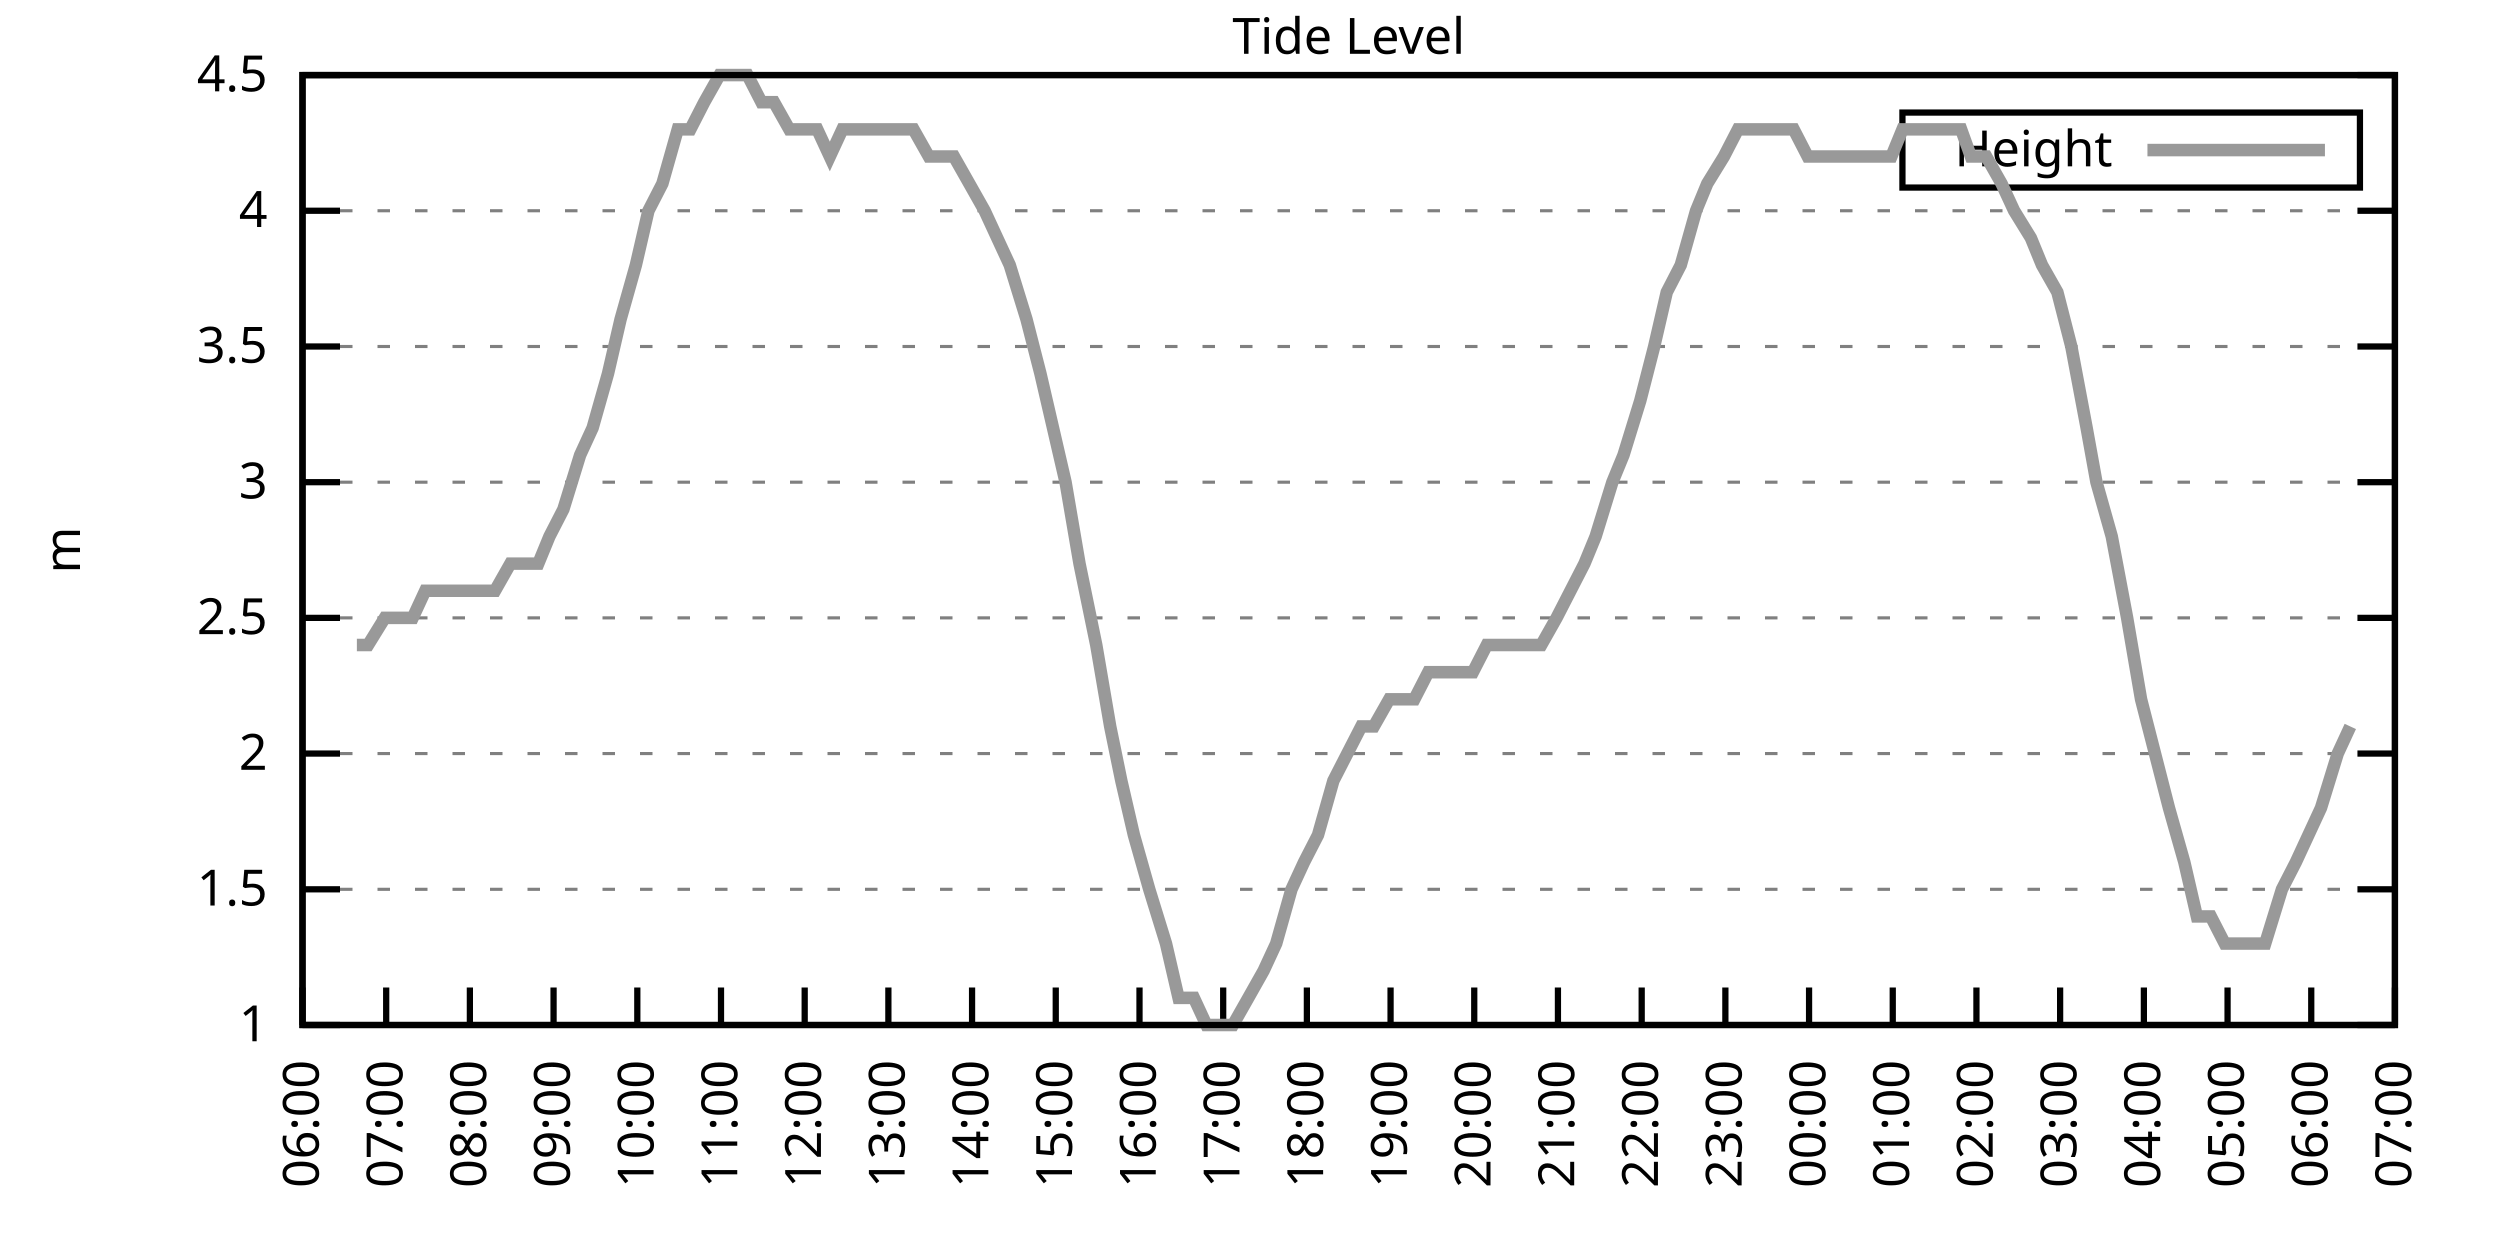
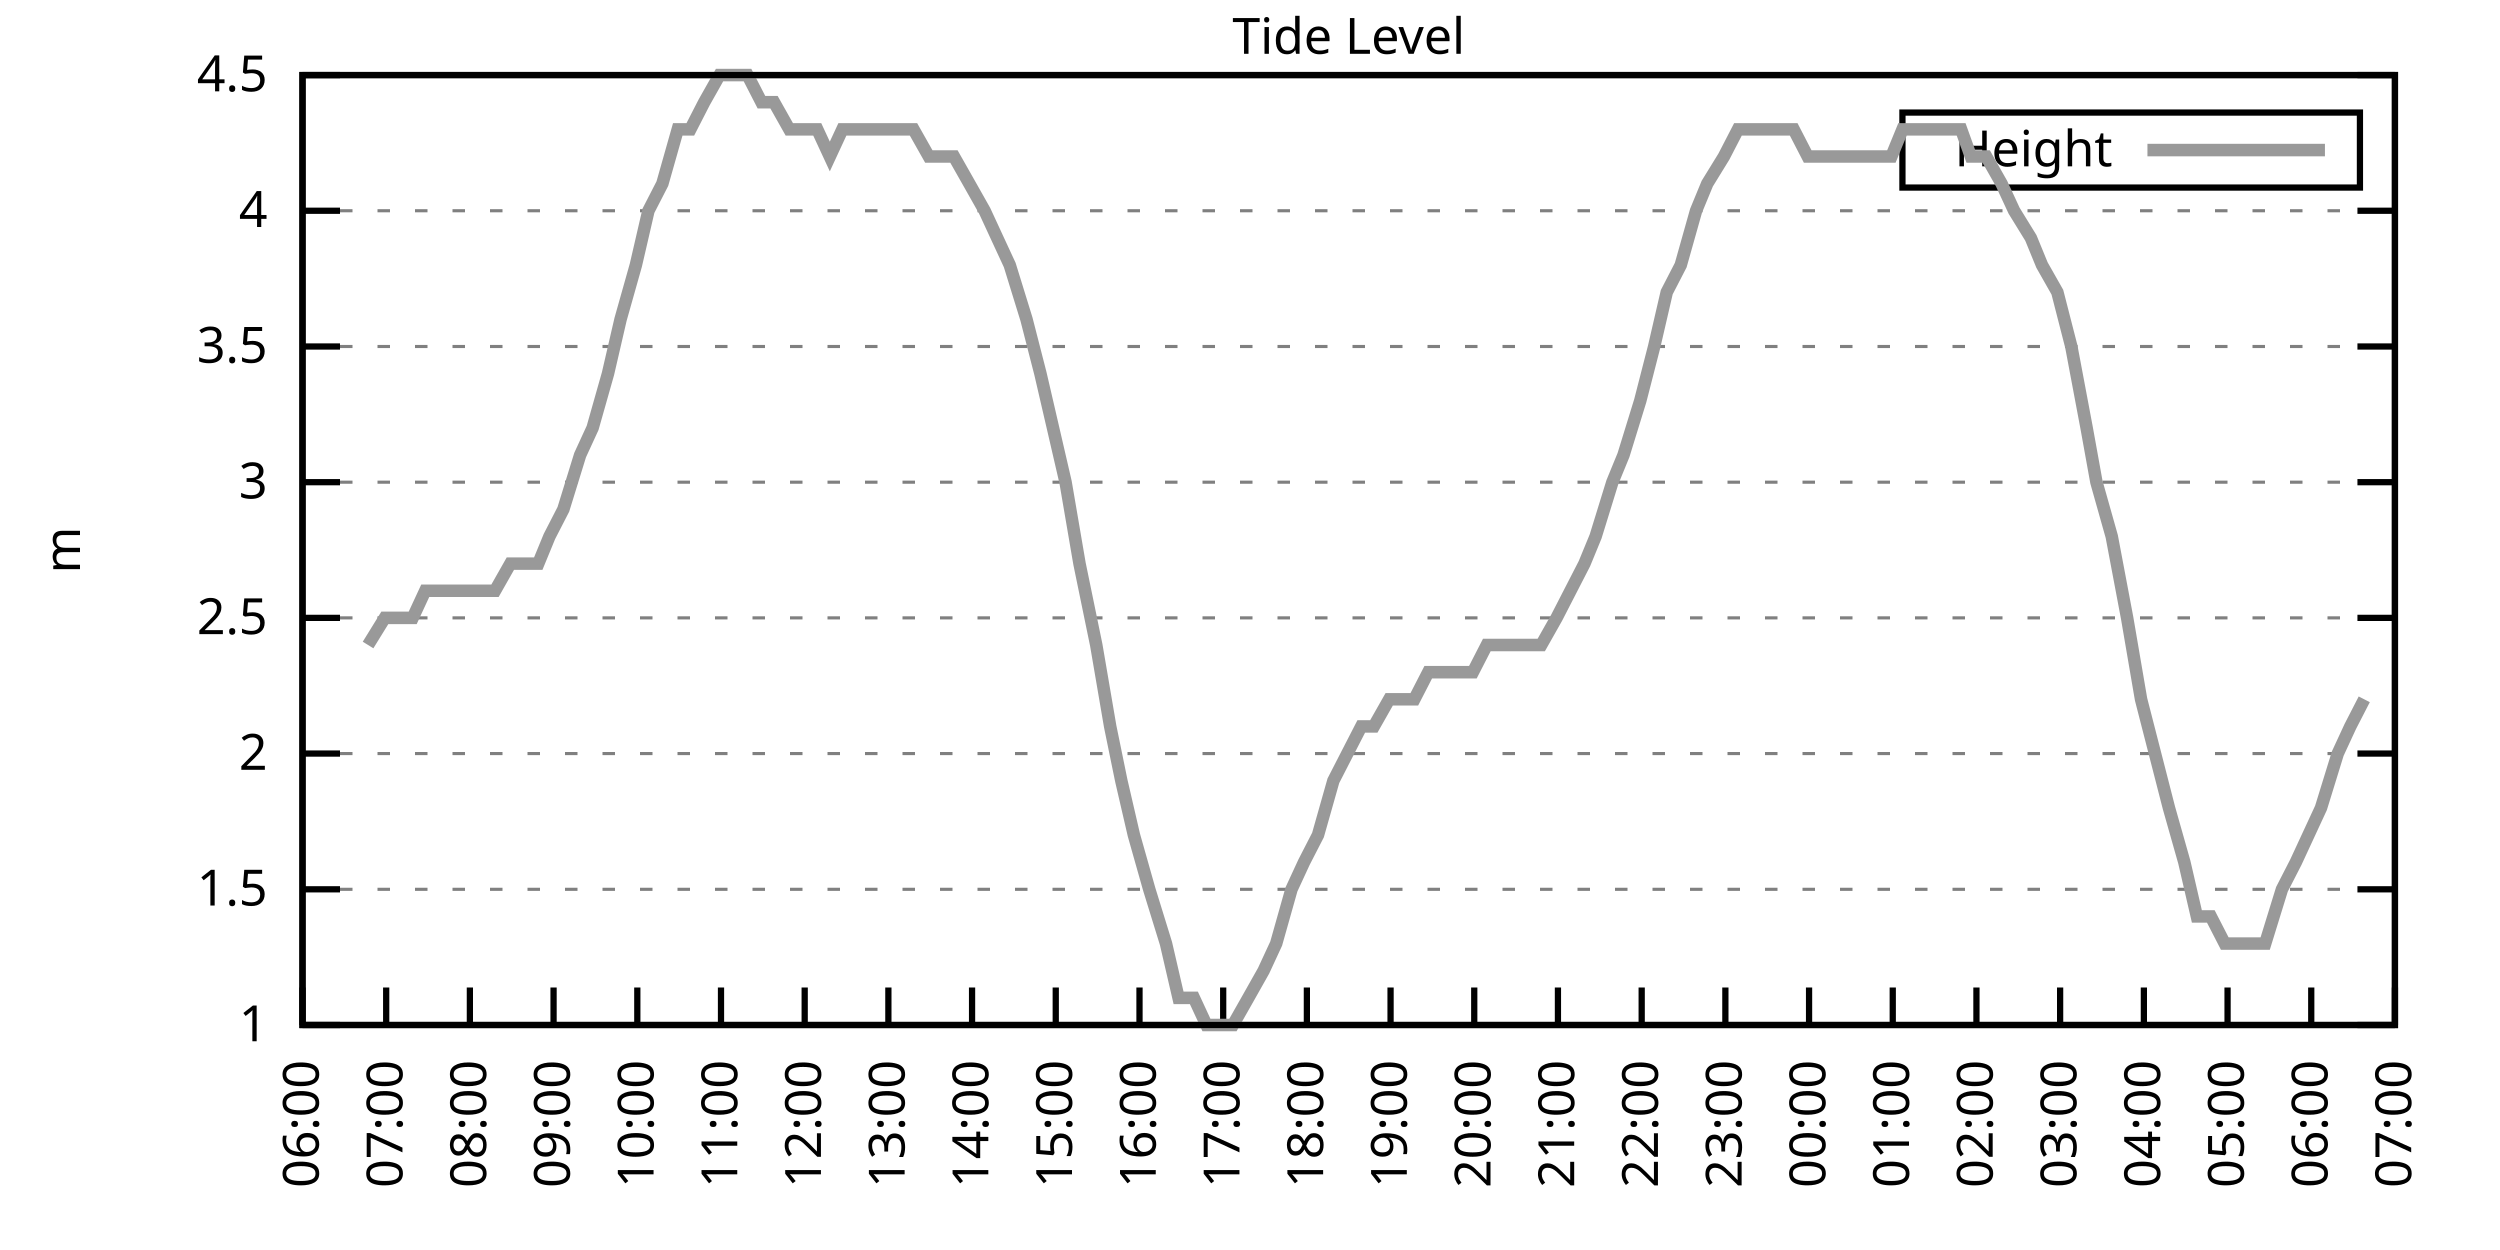
<svg xmlns="http://www.w3.org/2000/svg" xmlns:xlink="http://www.w3.org/1999/xlink" width="400" height="200" viewBox="0 0 400 200">
  <g id="gnuplot_canvas">
    <rect x="0" y="0" width="400" height="200" fill="none" />
    <defs>
      <circle id="gpDot" r="0.5" stroke-width="0.5" stroke="currentColor" />
      <path id="gpPt0" stroke-width="0.333" stroke="currentColor" d="M-1,0 h2 M0,-1 v2" />
      <path id="gpPt1" stroke-width="0.333" stroke="currentColor" d="M-1,-1 L1,1 M1,-1 L-1,1" />
      <path id="gpPt2" stroke-width="0.333" stroke="currentColor" d="M-1,0 L1,0 M0,-1 L0,1 M-1,-1 L1,1 M-1,1 L1,-1" />
      <rect id="gpPt3" stroke-width="0.333" stroke="currentColor" x="-1" y="-1" width="2" height="2" />
      <rect id="gpPt4" stroke-width="0.333" stroke="currentColor" fill="currentColor" x="-1" y="-1" width="2" height="2" />
      <circle id="gpPt5" stroke-width="0.333" stroke="currentColor" cx="0" cy="0" r="1" />
      <use xlink:href="#gpPt5" id="gpPt6" fill="currentColor" stroke="none" />
      <path id="gpPt7" stroke-width="0.333" stroke="currentColor" d="M0,-1.33 L-1.33,0.67 L1.33,0.67 z" />
      <use xlink:href="#gpPt7" id="gpPt8" fill="currentColor" stroke="none" />
      <use xlink:href="#gpPt7" id="gpPt9" stroke="currentColor" transform="rotate(180)" />
      <use xlink:href="#gpPt9" id="gpPt10" fill="currentColor" stroke="none" />
      <use xlink:href="#gpPt3" id="gpPt11" stroke="currentColor" transform="rotate(45)" />
      <use xlink:href="#gpPt11" id="gpPt12" fill="currentColor" stroke="none" />
      <path id="gpPt13" stroke-width="0.333" stroke="currentColor" d="M0,1.330 L1.265,0.411 L0.782,-1.067 L-0.782,-1.076 L-1.265,0.411 z" />
      <use xlink:href="#gpPt13" id="gpPt14" fill="currentColor" stroke="none" />
      <filter id="textbox" filterUnits="objectBoundingBox" x="0" y="0" height="1" width="1">
        <feFlood flood-color="white" flood-opacity="1" result="bgnd" />
        <feComposite in="SourceGraphic" in2="bgnd" operator="atop" />
      </filter>
      <filter id="greybox" filterUnits="objectBoundingBox" x="0" y="0" height="1" width="1">
        <feFlood flood-color="lightgrey" flood-opacity="1" result="grey" />
        <feComposite in="SourceGraphic" in2="grey" operator="atop" />
      </filter>
    </defs>
    <g fill="none" color="white" stroke="currentColor" stroke-width="1.00" stroke-linecap="butt" stroke-linejoin="miter">
</g>
    <g fill="none" color="black" stroke="currentColor" stroke-width="1.00" stroke-linecap="butt" stroke-linejoin="miter">
      <g stroke="none" shape-rendering="crispEdges">
        <polygon fill="rgb(255, 255, 255)" points="48.40,164.00 383.18,164.00 383.18,12.02 48.40,12.02 " />
      </g>
    </g>
    <g fill="none" color="black" stroke="currentColor" stroke-width="1.00" stroke-linecap="butt" stroke-linejoin="miter">
</g>
    <g fill="none" color="black" stroke="black" stroke-width="0.50" stroke-linecap="butt" stroke-linejoin="miter">
</g>
    <g fill="none" color="gray" stroke="currentColor" stroke-width="0.50" stroke-linecap="butt" stroke-linejoin="miter">
      <path stroke="gray" stroke-dasharray="2,4" class="gridline" d="M48.40,164.00 L383.19,164.00  " />
    </g>
    <g fill="none" color="gray" stroke="gray" stroke-width="1.00" stroke-linecap="butt" stroke-linejoin="miter">
</g>
    <g fill="none" color="black" stroke="currentColor" stroke-width="1.00" stroke-linecap="butt" stroke-linejoin="miter">
      <path stroke="black" d="M48.40,164.00 L54.40,164.00 M383.19,164.00 L377.19,164.00  " />
      <g transform="translate(42.80,166.60)" stroke="none" fill="black" font-family="Sans" font-size="8.00" text-anchor="end">
        <text>
          <tspan font-family="Sans"> 1</tspan>
        </text>
      </g>
    </g>
    <g fill="none" color="black" stroke="currentColor" stroke-width="1.00" stroke-linecap="butt" stroke-linejoin="miter">
</g>
    <g fill="none" color="black" stroke="black" stroke-width="0.50" stroke-linecap="butt" stroke-linejoin="miter">
</g>
    <g fill="none" color="gray" stroke="currentColor" stroke-width="0.50" stroke-linecap="butt" stroke-linejoin="miter">
      <path stroke="gray" stroke-dasharray="2,4" class="gridline" d="M48.40,142.29 L383.19,142.29  " />
    </g>
    <g fill="none" color="gray" stroke="gray" stroke-width="1.00" stroke-linecap="butt" stroke-linejoin="miter">
</g>
    <g fill="none" color="black" stroke="currentColor" stroke-width="1.00" stroke-linecap="butt" stroke-linejoin="miter">
      <path stroke="black" d="M48.40,142.29 L54.40,142.29 M383.19,142.29 L377.19,142.29  " />
      <g transform="translate(42.80,144.89)" stroke="none" fill="black" font-family="Sans" font-size="8.00" text-anchor="end">
        <text>
          <tspan font-family="Sans"> 1.5</tspan>
        </text>
      </g>
    </g>
    <g fill="none" color="black" stroke="currentColor" stroke-width="1.00" stroke-linecap="butt" stroke-linejoin="miter">
</g>
    <g fill="none" color="black" stroke="black" stroke-width="0.50" stroke-linecap="butt" stroke-linejoin="miter">
</g>
    <g fill="none" color="gray" stroke="currentColor" stroke-width="0.50" stroke-linecap="butt" stroke-linejoin="miter">
      <path stroke="gray" stroke-dasharray="2,4" class="gridline" d="M48.40,120.57 L383.19,120.57  " />
    </g>
    <g fill="none" color="gray" stroke="gray" stroke-width="1.00" stroke-linecap="butt" stroke-linejoin="miter">
</g>
    <g fill="none" color="black" stroke="currentColor" stroke-width="1.00" stroke-linecap="butt" stroke-linejoin="miter">
      <path stroke="black" d="M48.40,120.57 L54.40,120.57 M383.19,120.57 L377.19,120.57  " />
      <g transform="translate(42.80,123.17)" stroke="none" fill="black" font-family="Sans" font-size="8.00" text-anchor="end">
        <text>
          <tspan font-family="Sans"> 2</tspan>
        </text>
      </g>
    </g>
    <g fill="none" color="black" stroke="currentColor" stroke-width="1.00" stroke-linecap="butt" stroke-linejoin="miter">
</g>
    <g fill="none" color="black" stroke="black" stroke-width="0.50" stroke-linecap="butt" stroke-linejoin="miter">
</g>
    <g fill="none" color="gray" stroke="currentColor" stroke-width="0.50" stroke-linecap="butt" stroke-linejoin="miter">
      <path stroke="gray" stroke-dasharray="2,4" class="gridline" d="M48.40,98.86 L383.19,98.86  " />
    </g>
    <g fill="none" color="gray" stroke="gray" stroke-width="1.00" stroke-linecap="butt" stroke-linejoin="miter">
</g>
    <g fill="none" color="black" stroke="currentColor" stroke-width="1.00" stroke-linecap="butt" stroke-linejoin="miter">
      <path stroke="black" d="M48.40,98.86 L54.40,98.86 M383.19,98.86 L377.19,98.86  " />
      <g transform="translate(42.80,101.46)" stroke="none" fill="black" font-family="Sans" font-size="8.00" text-anchor="end">
        <text>
          <tspan font-family="Sans"> 2.5</tspan>
        </text>
      </g>
    </g>
    <g fill="none" color="black" stroke="currentColor" stroke-width="1.00" stroke-linecap="butt" stroke-linejoin="miter">
</g>
    <g fill="none" color="black" stroke="black" stroke-width="0.50" stroke-linecap="butt" stroke-linejoin="miter">
</g>
    <g fill="none" color="gray" stroke="currentColor" stroke-width="0.50" stroke-linecap="butt" stroke-linejoin="miter">
      <path stroke="gray" stroke-dasharray="2,4" class="gridline" d="M48.40,77.15 L383.19,77.15  " />
    </g>
    <g fill="none" color="gray" stroke="gray" stroke-width="1.00" stroke-linecap="butt" stroke-linejoin="miter">
</g>
    <g fill="none" color="black" stroke="currentColor" stroke-width="1.00" stroke-linecap="butt" stroke-linejoin="miter">
      <path stroke="black" d="M48.40,77.15 L54.40,77.15 M383.19,77.15 L377.19,77.15  " />
      <g transform="translate(42.80,79.75)" stroke="none" fill="black" font-family="Sans" font-size="8.00" text-anchor="end">
        <text>
          <tspan font-family="Sans"> 3</tspan>
        </text>
      </g>
    </g>
    <g fill="none" color="black" stroke="currentColor" stroke-width="1.00" stroke-linecap="butt" stroke-linejoin="miter">
</g>
    <g fill="none" color="black" stroke="black" stroke-width="0.50" stroke-linecap="butt" stroke-linejoin="miter">
</g>
    <g fill="none" color="gray" stroke="currentColor" stroke-width="0.50" stroke-linecap="butt" stroke-linejoin="miter">
      <path stroke="gray" stroke-dasharray="2,4" class="gridline" d="M48.40,55.44 L383.19,55.44  " />
    </g>
    <g fill="none" color="gray" stroke="gray" stroke-width="1.00" stroke-linecap="butt" stroke-linejoin="miter">
</g>
    <g fill="none" color="black" stroke="currentColor" stroke-width="1.00" stroke-linecap="butt" stroke-linejoin="miter">
      <path stroke="black" d="M48.40,55.44 L54.40,55.44 M383.19,55.44 L377.19,55.44  " />
      <g transform="translate(42.80,58.04)" stroke="none" fill="black" font-family="Sans" font-size="8.00" text-anchor="end">
        <text>
          <tspan font-family="Sans"> 3.5</tspan>
        </text>
      </g>
    </g>
    <g fill="none" color="black" stroke="currentColor" stroke-width="1.00" stroke-linecap="butt" stroke-linejoin="miter">
</g>
    <g fill="none" color="black" stroke="black" stroke-width="0.50" stroke-linecap="butt" stroke-linejoin="miter">
</g>
    <g fill="none" color="gray" stroke="currentColor" stroke-width="0.50" stroke-linecap="butt" stroke-linejoin="miter">
      <path stroke="gray" stroke-dasharray="2,4" class="gridline" d="M48.40,33.72 L383.19,33.72  " />
    </g>
    <g fill="none" color="gray" stroke="gray" stroke-width="1.00" stroke-linecap="butt" stroke-linejoin="miter">
</g>
    <g fill="none" color="black" stroke="currentColor" stroke-width="1.00" stroke-linecap="butt" stroke-linejoin="miter">
      <path stroke="black" d="M48.40,33.72 L54.40,33.72 M383.19,33.72 L377.19,33.72  " />
      <g transform="translate(42.80,36.32)" stroke="none" fill="black" font-family="Sans" font-size="8.00" text-anchor="end">
        <text>
          <tspan font-family="Sans"> 4</tspan>
        </text>
      </g>
    </g>
    <g fill="none" color="black" stroke="currentColor" stroke-width="1.00" stroke-linecap="butt" stroke-linejoin="miter">
</g>
    <g fill="none" color="black" stroke="black" stroke-width="0.50" stroke-linecap="butt" stroke-linejoin="miter">
</g>
    <g fill="none" color="gray" stroke="currentColor" stroke-width="0.50" stroke-linecap="butt" stroke-linejoin="miter">
      <path stroke="gray" stroke-dasharray="2,4" class="gridline" d="M48.40,12.01 L383.19,12.01  " />
    </g>
    <g fill="none" color="gray" stroke="gray" stroke-width="1.00" stroke-linecap="butt" stroke-linejoin="miter">
</g>
    <g fill="none" color="black" stroke="currentColor" stroke-width="1.00" stroke-linecap="butt" stroke-linejoin="miter">
      <path stroke="black" d="M48.40,12.01 L54.40,12.01 M383.19,12.01 L377.19,12.01  " />
      <g transform="translate(42.80,14.61)" stroke="none" fill="black" font-family="Sans" font-size="8.00" text-anchor="end">
        <text>
          <tspan font-family="Sans"> 4.5</tspan>
        </text>
      </g>
    </g>
    <g fill="none" color="black" stroke="currentColor" stroke-width="1.00" stroke-linecap="butt" stroke-linejoin="miter">
      <path stroke="black" d="M48.40,164.00 L48.40,158.00  " />
      <g transform="translate(51.00,169.60) rotate(270.00)" stroke="none" fill="black" font-family="Sans" font-size="8.00" text-anchor="end">
        <text>
          <tspan font-family="Sans">06:00</tspan>
        </text>
      </g>
    </g>
    <g fill="none" color="black" stroke="currentColor" stroke-width="1.00" stroke-linecap="butt" stroke-linejoin="miter">
      <path stroke="black" d="M61.79,164.00 L61.79,158.00  " />
      <g transform="translate(64.39,169.60) rotate(270.00)" stroke="none" fill="black" font-family="Sans" font-size="8.00" text-anchor="end">
        <text>
          <tspan font-family="Sans">07:00</tspan>
        </text>
      </g>
    </g>
    <g fill="none" color="black" stroke="currentColor" stroke-width="1.00" stroke-linecap="butt" stroke-linejoin="miter">
      <path stroke="black" d="M75.18,164.00 L75.18,158.00  " />
      <g transform="translate(77.78,169.60) rotate(270.00)" stroke="none" fill="black" font-family="Sans" font-size="8.00" text-anchor="end">
        <text>
          <tspan font-family="Sans">08:00</tspan>
        </text>
      </g>
    </g>
    <g fill="none" color="black" stroke="currentColor" stroke-width="1.00" stroke-linecap="butt" stroke-linejoin="miter">
      <path stroke="black" d="M88.57,164.00 L88.57,158.00  " />
      <g transform="translate(91.17,169.60) rotate(270.00)" stroke="none" fill="black" font-family="Sans" font-size="8.00" text-anchor="end">
        <text>
          <tspan font-family="Sans">09:00</tspan>
        </text>
      </g>
    </g>
    <g fill="none" color="black" stroke="currentColor" stroke-width="1.00" stroke-linecap="butt" stroke-linejoin="miter">
      <path stroke="black" d="M101.97,164.00 L101.97,158.00  " />
      <g transform="translate(104.57,169.60) rotate(270.00)" stroke="none" fill="black" font-family="Sans" font-size="8.00" text-anchor="end">
        <text>
          <tspan font-family="Sans">10:00</tspan>
        </text>
      </g>
    </g>
    <g fill="none" color="black" stroke="currentColor" stroke-width="1.00" stroke-linecap="butt" stroke-linejoin="miter">
      <path stroke="black" d="M115.36,164.00 L115.36,158.00  " />
      <g transform="translate(117.96,169.60) rotate(270.00)" stroke="none" fill="black" font-family="Sans" font-size="8.00" text-anchor="end">
        <text>
          <tspan font-family="Sans">11:00</tspan>
        </text>
      </g>
    </g>
    <g fill="none" color="black" stroke="currentColor" stroke-width="1.00" stroke-linecap="butt" stroke-linejoin="miter">
      <path stroke="black" d="M128.75,164.00 L128.75,158.00  " />
      <g transform="translate(131.35,169.60) rotate(270.00)" stroke="none" fill="black" font-family="Sans" font-size="8.00" text-anchor="end">
        <text>
          <tspan font-family="Sans">12:00</tspan>
        </text>
      </g>
    </g>
    <g fill="none" color="black" stroke="currentColor" stroke-width="1.00" stroke-linecap="butt" stroke-linejoin="miter">
      <path stroke="black" d="M142.14,164.00 L142.14,158.00  " />
      <g transform="translate(144.74,169.60) rotate(270.00)" stroke="none" fill="black" font-family="Sans" font-size="8.00" text-anchor="end">
        <text>
          <tspan font-family="Sans">13:00</tspan>
        </text>
      </g>
    </g>
    <g fill="none" color="black" stroke="currentColor" stroke-width="1.00" stroke-linecap="butt" stroke-linejoin="miter">
      <path stroke="black" d="M155.53,164.00 L155.53,158.00  " />
      <g transform="translate(158.13,169.60) rotate(270.00)" stroke="none" fill="black" font-family="Sans" font-size="8.00" text-anchor="end">
        <text>
          <tspan font-family="Sans">14:00</tspan>
        </text>
      </g>
    </g>
    <g fill="none" color="black" stroke="currentColor" stroke-width="1.00" stroke-linecap="butt" stroke-linejoin="miter">
      <path stroke="black" d="M168.92,164.00 L168.92,158.00  " />
      <g transform="translate(171.52,169.60) rotate(270.00)" stroke="none" fill="black" font-family="Sans" font-size="8.00" text-anchor="end">
        <text>
          <tspan font-family="Sans">15:00</tspan>
        </text>
      </g>
    </g>
    <g fill="none" color="black" stroke="currentColor" stroke-width="1.00" stroke-linecap="butt" stroke-linejoin="miter">
      <path stroke="black" d="M182.32,164.00 L182.32,158.00  " />
      <g transform="translate(184.92,169.60) rotate(270.00)" stroke="none" fill="black" font-family="Sans" font-size="8.00" text-anchor="end">
        <text>
          <tspan font-family="Sans">16:00</tspan>
        </text>
      </g>
    </g>
    <g fill="none" color="black" stroke="currentColor" stroke-width="1.00" stroke-linecap="butt" stroke-linejoin="miter">
      <path stroke="black" d="M195.71,164.00 L195.71,158.00  " />
      <g transform="translate(198.31,169.60) rotate(270.00)" stroke="none" fill="black" font-family="Sans" font-size="8.00" text-anchor="end">
        <text>
          <tspan font-family="Sans">17:00</tspan>
        </text>
      </g>
    </g>
    <g fill="none" color="black" stroke="currentColor" stroke-width="1.00" stroke-linecap="butt" stroke-linejoin="miter">
      <path stroke="black" d="M209.10,164.00 L209.10,158.00  " />
      <g transform="translate(211.70,169.60) rotate(270.00)" stroke="none" fill="black" font-family="Sans" font-size="8.00" text-anchor="end">
        <text>
          <tspan font-family="Sans">18:00</tspan>
        </text>
      </g>
    </g>
    <g fill="none" color="black" stroke="currentColor" stroke-width="1.00" stroke-linecap="butt" stroke-linejoin="miter">
      <path stroke="black" d="M222.49,164.00 L222.49,158.00  " />
      <g transform="translate(225.09,169.60) rotate(270.00)" stroke="none" fill="black" font-family="Sans" font-size="8.00" text-anchor="end">
        <text>
          <tspan font-family="Sans">19:00</tspan>
        </text>
      </g>
    </g>
    <g fill="none" color="black" stroke="currentColor" stroke-width="1.00" stroke-linecap="butt" stroke-linejoin="miter">
      <path stroke="black" d="M235.88,164.00 L235.88,158.00  " />
      <g transform="translate(238.48,169.60) rotate(270.00)" stroke="none" fill="black" font-family="Sans" font-size="8.00" text-anchor="end">
        <text>
          <tspan font-family="Sans">20:00</tspan>
        </text>
      </g>
    </g>
    <g fill="none" color="black" stroke="currentColor" stroke-width="1.00" stroke-linecap="butt" stroke-linejoin="miter">
      <path stroke="black" d="M249.27,164.00 L249.27,158.00  " />
      <g transform="translate(251.87,169.60) rotate(270.00)" stroke="none" fill="black" font-family="Sans" font-size="8.00" text-anchor="end">
        <text>
          <tspan font-family="Sans">21:00</tspan>
        </text>
      </g>
    </g>
    <g fill="none" color="black" stroke="currentColor" stroke-width="1.00" stroke-linecap="butt" stroke-linejoin="miter">
      <path stroke="black" d="M262.67,164.00 L262.67,158.00  " />
      <g transform="translate(265.27,169.60) rotate(270.00)" stroke="none" fill="black" font-family="Sans" font-size="8.00" text-anchor="end">
        <text>
          <tspan font-family="Sans">22:00</tspan>
        </text>
      </g>
    </g>
    <g fill="none" color="black" stroke="currentColor" stroke-width="1.00" stroke-linecap="butt" stroke-linejoin="miter">
      <path stroke="black" d="M276.06,164.00 L276.06,158.00  " />
      <g transform="translate(278.66,169.60) rotate(270.00)" stroke="none" fill="black" font-family="Sans" font-size="8.00" text-anchor="end">
        <text>
          <tspan font-family="Sans">23:00</tspan>
        </text>
      </g>
    </g>
    <g fill="none" color="black" stroke="currentColor" stroke-width="1.00" stroke-linecap="butt" stroke-linejoin="miter">
      <path stroke="black" d="M289.45,164.00 L289.45,158.00  " />
      <g transform="translate(292.05,169.60) rotate(270.00)" stroke="none" fill="black" font-family="Sans" font-size="8.00" text-anchor="end">
        <text>
          <tspan font-family="Sans">00:00</tspan>
        </text>
      </g>
    </g>
    <g fill="none" color="black" stroke="currentColor" stroke-width="1.00" stroke-linecap="butt" stroke-linejoin="miter">
      <path stroke="black" d="M302.84,164.00 L302.84,158.00  " />
      <g transform="translate(305.44,169.60) rotate(270.00)" stroke="none" fill="black" font-family="Sans" font-size="8.00" text-anchor="end">
        <text>
          <tspan font-family="Sans">01:00</tspan>
        </text>
      </g>
    </g>
    <g fill="none" color="black" stroke="currentColor" stroke-width="1.00" stroke-linecap="butt" stroke-linejoin="miter">
      <path stroke="black" d="M316.23,164.00 L316.23,158.00  " />
      <g transform="translate(318.83,169.60) rotate(270.00)" stroke="none" fill="black" font-family="Sans" font-size="8.00" text-anchor="end">
        <text>
          <tspan font-family="Sans">02:00</tspan>
        </text>
      </g>
    </g>
    <g fill="none" color="black" stroke="currentColor" stroke-width="1.00" stroke-linecap="butt" stroke-linejoin="miter">
      <path stroke="black" d="M329.62,164.00 L329.62,158.00  " />
      <g transform="translate(332.22,169.60) rotate(270.00)" stroke="none" fill="black" font-family="Sans" font-size="8.00" text-anchor="end">
        <text>
          <tspan font-family="Sans">03:00</tspan>
        </text>
      </g>
    </g>
    <g fill="none" color="black" stroke="currentColor" stroke-width="1.00" stroke-linecap="butt" stroke-linejoin="miter">
      <path stroke="black" d="M343.02,164.00 L343.02,158.00  " />
      <g transform="translate(345.62,169.60) rotate(270.00)" stroke="none" fill="black" font-family="Sans" font-size="8.00" text-anchor="end">
        <text>
          <tspan font-family="Sans">04:00</tspan>
        </text>
      </g>
    </g>
    <g fill="none" color="black" stroke="currentColor" stroke-width="1.00" stroke-linecap="butt" stroke-linejoin="miter">
      <path stroke="black" d="M356.41,164.00 L356.41,158.00  " />
      <g transform="translate(359.01,169.60) rotate(270.00)" stroke="none" fill="black" font-family="Sans" font-size="8.00" text-anchor="end">
        <text>
          <tspan font-family="Sans">05:00</tspan>
        </text>
      </g>
    </g>
    <g fill="none" color="black" stroke="currentColor" stroke-width="1.00" stroke-linecap="butt" stroke-linejoin="miter">
      <path stroke="black" d="M369.80,164.00 L369.80,158.00  " />
      <g transform="translate(372.40,169.60) rotate(270.00)" stroke="none" fill="black" font-family="Sans" font-size="8.00" text-anchor="end">
        <text>
          <tspan font-family="Sans">06:00</tspan>
        </text>
      </g>
    </g>
    <g fill="none" color="black" stroke="currentColor" stroke-width="1.00" stroke-linecap="butt" stroke-linejoin="miter">
      <path stroke="black" d="M383.19,164.00 L383.19,158.00  " />
      <g transform="translate(385.79,169.60) rotate(270.00)" stroke="none" fill="black" font-family="Sans" font-size="8.00" text-anchor="end">
        <text>
          <tspan font-family="Sans">07:00</tspan>
        </text>
      </g>
    </g>
    <g fill="none" color="black" stroke="currentColor" stroke-width="1.00" stroke-linecap="butt" stroke-linejoin="miter">
</g>
    <g fill="none" color="black" stroke="currentColor" stroke-width="1.00" stroke-linecap="butt" stroke-linejoin="miter">
      <path stroke="black" d="M48.40,12.01 L48.40,164.00 L383.19,164.00 L383.19,12.01 L48.40,12.01 Z  " />
    </g>
    <g fill="none" color="black" stroke="currentColor" stroke-width="1.00" stroke-linecap="butt" stroke-linejoin="miter">
</g>
    <g fill="none" color="black" stroke="currentColor" stroke-width="1.00" stroke-linecap="butt" stroke-linejoin="miter">
      <path stroke="black" d="M304.39,30.01 L304.39,18.01 L377.59,18.01 L377.59,30.01 L304.39,30.01 Z  " />
    </g>
    <g id="Tide_level_plot_1">
      <g fill="none" color="white" stroke="black" stroke-width="2.00" stroke-linecap="butt" stroke-linejoin="miter">
</g>
      <g fill="none" color="black" stroke="currentColor" stroke-width="2.00" stroke-linecap="butt" stroke-linejoin="miter">
        <g transform="translate(337.99,26.61)" stroke="none" fill="black" font-family="Sans" font-size="8.00" text-anchor="end">
          <text>
            <tspan font-family="Sans">Height</tspan>
          </text>
        </g>
      </g>
      <g fill="none" color="black" stroke="currentColor" stroke-width="2.00" stroke-linecap="butt" stroke-linejoin="miter">
-         <path stroke="rgb(153, 153, 153)" d="M343.59,24.01 L371.99,24.01 M57.10,103.20 L58.89,103.20 L61.57,98.86 L63.58,98.86 L66.03,98.86 L68.04,94.52   L70.27,94.52 L72.73,94.52 L74.74,94.52 L77.19,94.52 L79.20,94.52 L81.66,90.18 L83.44,90.18 L86.12,90.18   L87.91,85.83 L90.14,81.49 L92.82,72.81 L94.82,68.46 L97.28,59.78 L99.29,51.09 L101.74,42.41 L103.75,33.72   L105.98,29.38 L108.44,20.70 L110.45,20.70 L112.68,16.35 L115.13,12.01 L117.37,12.01 L119.60,12.01 L121.83,16.35   L123.84,16.35 L126.29,20.70 L128.08,20.70 L130.76,20.70 L132.77,25.04 L134.78,20.70 L137.45,20.70 L139.69,20.70   L141.92,20.70 L144.15,20.70 L146.16,20.70 L148.61,25.04 L150.62,25.04 L152.63,25.04 L155.09,29.38 L157.54,33.72   L159.55,38.07 L161.56,42.41 L164.24,51.09 L166.47,59.78 L168.48,68.46 L170.49,77.15 L172.72,90.18 L175.40,103.20   L177.63,116.23 L179.41,124.92 L181.42,133.60 L183.88,142.29 L186.56,150.97 L188.57,159.66 L191.02,159.66 L193.03,164.00   L195.04,164.00 L197.27,164.00 L199.73,159.66 L202.18,155.31 L204.19,150.97 L206.64,142.29 L208.65,137.94 L210.88,133.60   L213.34,124.92 L215.57,120.57 L217.80,116.23 L219.81,116.23 L222.27,111.89 L224.28,111.89 L226.29,111.89 L228.52,107.55   L231.20,107.55 L233.20,107.55 L235.66,107.55 L237.89,103.20 L240.12,103.20 L241.91,103.20 L244.59,103.20 L246.60,103.20   L249.05,98.86 L251.28,94.52 L253.51,90.18 L255.30,85.83 L257.98,77.15 L259.76,72.81 L262.44,64.12 L264.67,55.44   L266.68,46.75 L268.92,42.41 L271.37,33.72 L273.16,29.38 L275.83,25.04 L278.07,20.70 L280.07,20.70 L282.53,20.70   L284.54,20.70 L286.99,20.70 L289.23,25.04 L291.23,25.04 L293.47,25.04 L295.92,25.04 L298.15,25.04 L300.39,25.04   L302.62,25.04 L304.40,20.70 L307.08,20.70 L309.31,20.70 L311.10,20.70 L313.78,20.70 L315.34,25.04 L317.79,25.04   L320.25,29.38 L322.26,33.72 L324.94,38.07 L326.72,42.41 L329.18,46.75 L331.41,55.44 L333.86,68.46 L335.43,77.15   L337.88,85.83 L340.34,98.86 L342.57,111.89 L344.80,120.57 L347.03,129.26 L349.49,137.94 L351.50,146.63 L353.73,146.63   L355.96,150.97 L358.19,150.97 L362.43,150.97 L365.11,142.29 L367.34,137.94 L369.35,133.60 L371.36,129.26 L374.04,120.57   L376.05,116.23  " />
+         <path stroke="rgb(153, 153, 153)" d="M343.59,24.01 L371.99,24.01 M58.89,103.20 L61.57,98.86 L63.58,98.86 L66.03,98.86 L68.04,94.52 L70.27,94.52   L72.73,94.52 L74.74,94.52 L77.19,94.52 L79.20,94.52 L81.66,90.18 L83.44,90.18 L86.12,90.18 L87.91,85.83   L90.14,81.49 L92.82,72.81 L94.82,68.46 L97.28,59.78 L99.29,51.09 L101.74,42.41 L103.75,33.72 L105.98,29.38   L108.44,20.70 L110.45,20.70 L112.68,16.35 L115.13,12.01 L117.37,12.01 L119.60,12.01 L121.83,16.35 L123.84,16.35   L126.29,20.70 L128.08,20.70 L130.76,20.70 L132.77,25.04 L134.78,20.70 L137.45,20.70 L139.69,20.70 L141.92,20.70   L144.15,20.70 L146.16,20.70 L148.61,25.04 L150.62,25.04 L152.63,25.04 L155.09,29.38 L157.54,33.72 L159.55,38.07   L161.56,42.41 L164.24,51.09 L166.47,59.78 L168.48,68.46 L170.49,77.15 L172.72,90.18 L175.40,103.20 L177.63,116.23   L179.41,124.92 L181.42,133.60 L183.88,142.29 L186.56,150.97 L188.57,159.66 L191.02,159.66 L193.03,164.00 L195.04,164.00   L197.27,164.00 L199.73,159.66 L202.18,155.31 L204.19,150.97 L206.64,142.29 L208.65,137.94 L210.88,133.60 L213.34,124.92   L215.57,120.57 L217.80,116.23 L219.81,116.23 L222.27,111.89 L224.28,111.89 L226.29,111.89 L228.52,107.55 L231.20,107.55   L233.20,107.55 L235.66,107.55 L237.89,103.20 L240.12,103.20 L241.91,103.20 L244.59,103.20 L246.60,103.20 L249.05,98.86   L251.28,94.52 L253.51,90.18 L255.30,85.83 L257.98,77.15 L259.76,72.81 L262.44,64.12 L264.67,55.44 L266.68,46.75   L268.92,42.41 L271.37,33.72 L273.16,29.38 L275.83,25.04 L278.07,20.70 L280.07,20.70 L282.53,20.70 L284.54,20.70   L286.99,20.70 L289.23,25.04 L291.23,25.04 L293.47,25.04 L295.92,25.04 L298.15,25.04 L300.39,25.04 L302.62,25.04   L304.40,20.70 L307.08,20.70 L309.31,20.70 L311.10,20.70 L313.78,20.70 L315.34,25.04 L317.79,25.04 L320.25,29.38   L322.26,33.72 L324.94,38.07 L326.72,42.41 L329.18,46.75 L331.41,55.44 L333.86,68.46 L335.43,77.15 L337.88,85.83   L340.34,98.86 L342.57,111.89 L344.80,120.57 L347.03,129.26 L349.49,137.94 L351.50,146.63 L353.73,146.63 L355.96,150.97   L358.19,150.97 L362.43,150.97 L365.11,142.29 L367.34,137.94 L369.35,133.60 L371.36,129.26 L374.04,120.57 L376.05,116.23   L378.28,111.89  " />
      </g>
    </g>
    <g fill="none" color="black" stroke="currentColor" stroke-width="2.00" stroke-linecap="butt" stroke-linejoin="miter">
</g>
    <g fill="none" color="black" stroke="black" stroke-width="1.00" stroke-linecap="butt" stroke-linejoin="miter">
</g>
    <g fill="none" color="black" stroke="currentColor" stroke-width="1.00" stroke-linecap="butt" stroke-linejoin="miter">
      <path stroke="black" d="M48.40,12.01 L48.40,164.00 L383.19,164.00 L383.19,12.01 L48.40,12.01 Z  " />
      <g transform="translate(12.80,88.01) rotate(270.00)" stroke="none" fill="black" font-family="Sans" font-size="8.00" text-anchor="middle">
        <text>
          <tspan font-family="Sans">m</tspan>
        </text>
      </g>
    </g>
    <g fill="none" color="black" stroke="currentColor" stroke-width="1.00" stroke-linecap="butt" stroke-linejoin="miter">
</g>
    <g fill="none" color="black" stroke="currentColor" stroke-width="1.00" stroke-linecap="butt" stroke-linejoin="miter">
      <g transform="translate(215.79,8.61)" stroke="none" fill="black" font-family="Sans" font-size="8.00" text-anchor="middle">
        <text>
          <tspan font-family="Sans">Tide Level</tspan>
        </text>
      </g>
    </g>
    <g fill="none" color="black" stroke="currentColor" stroke-width="1.00" stroke-linecap="butt" stroke-linejoin="miter">
</g>
  </g>
</svg>
